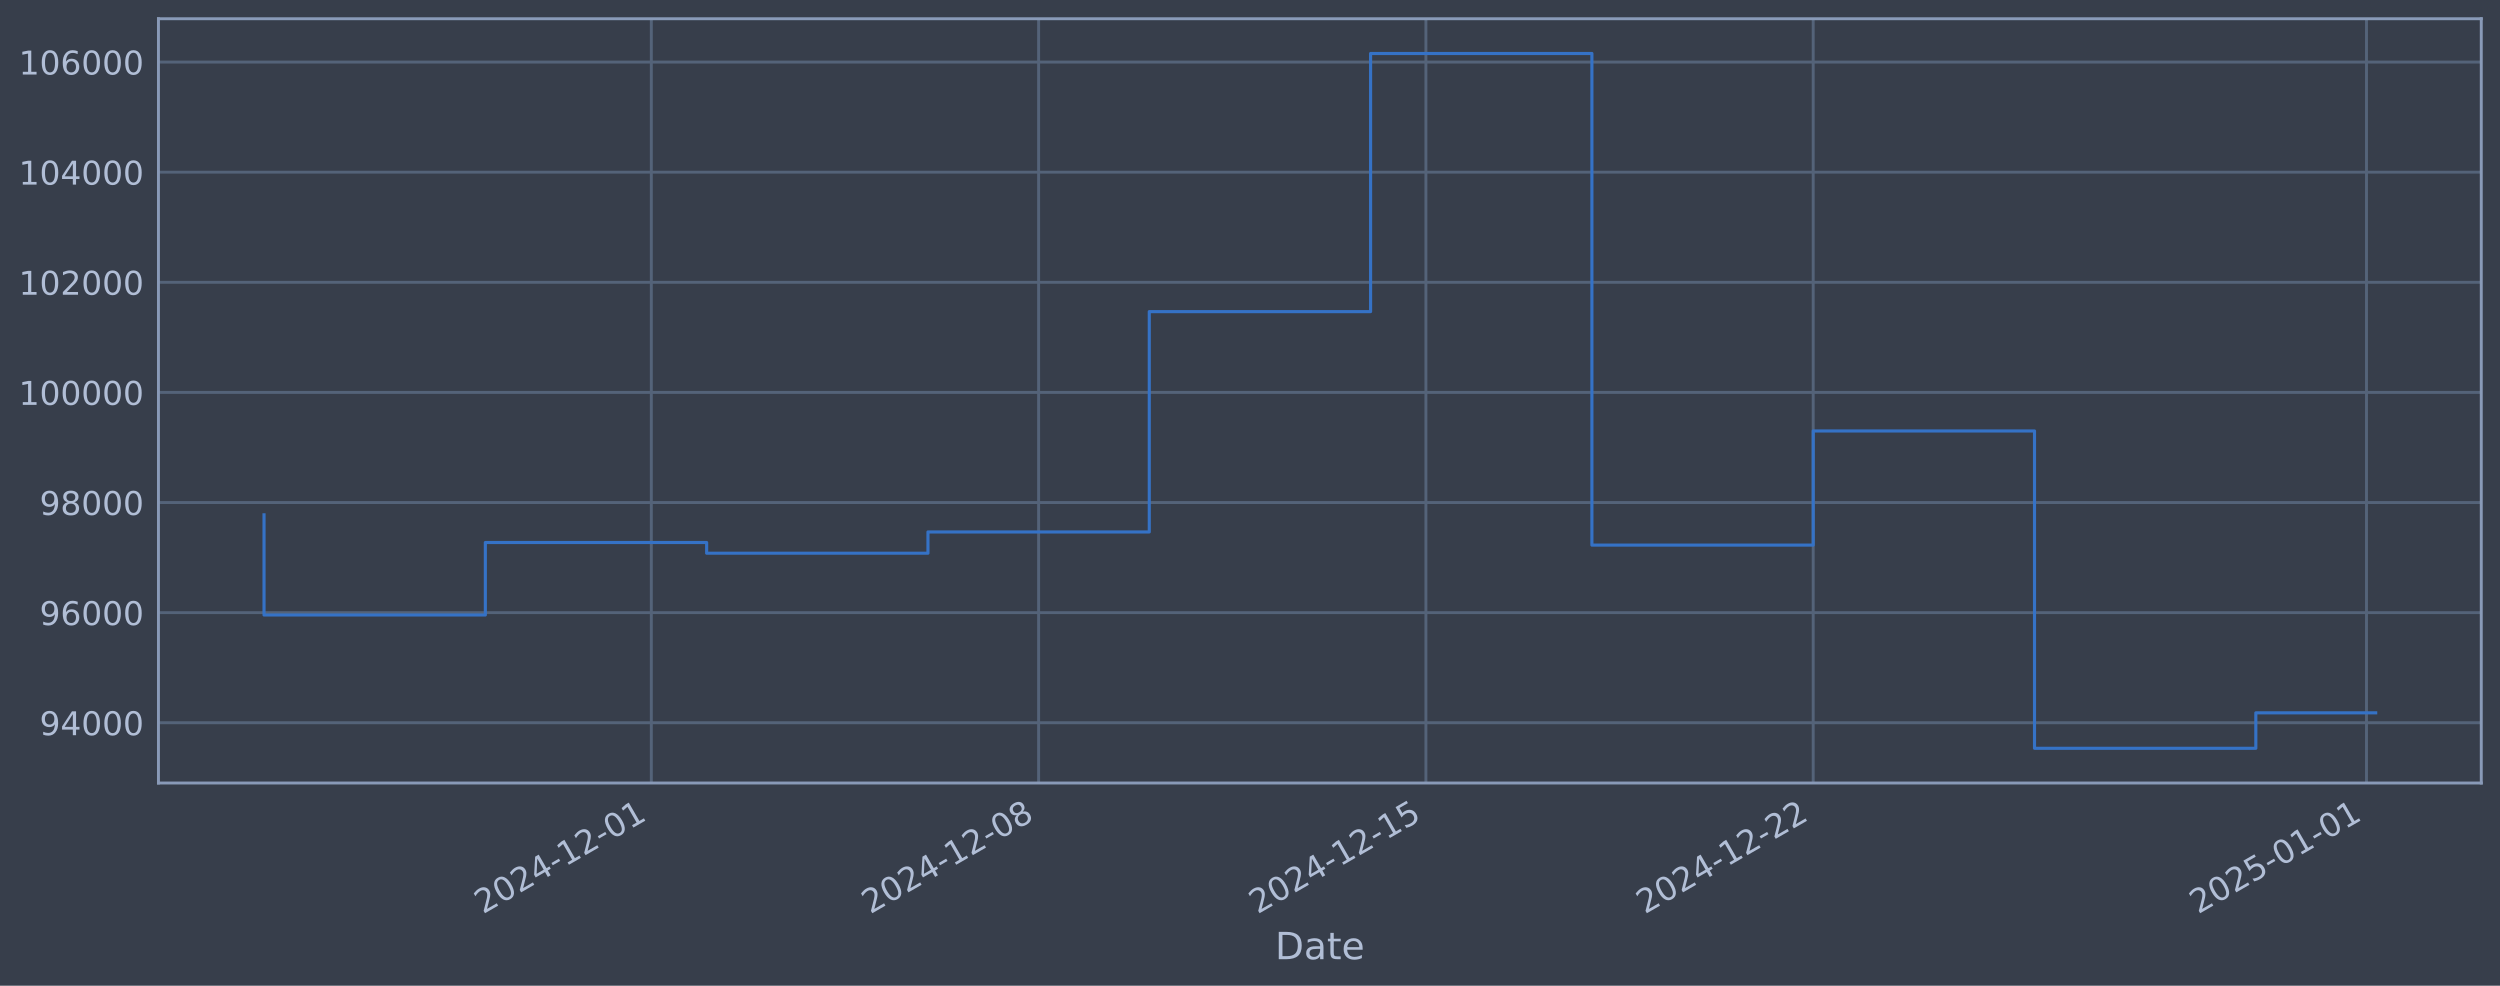
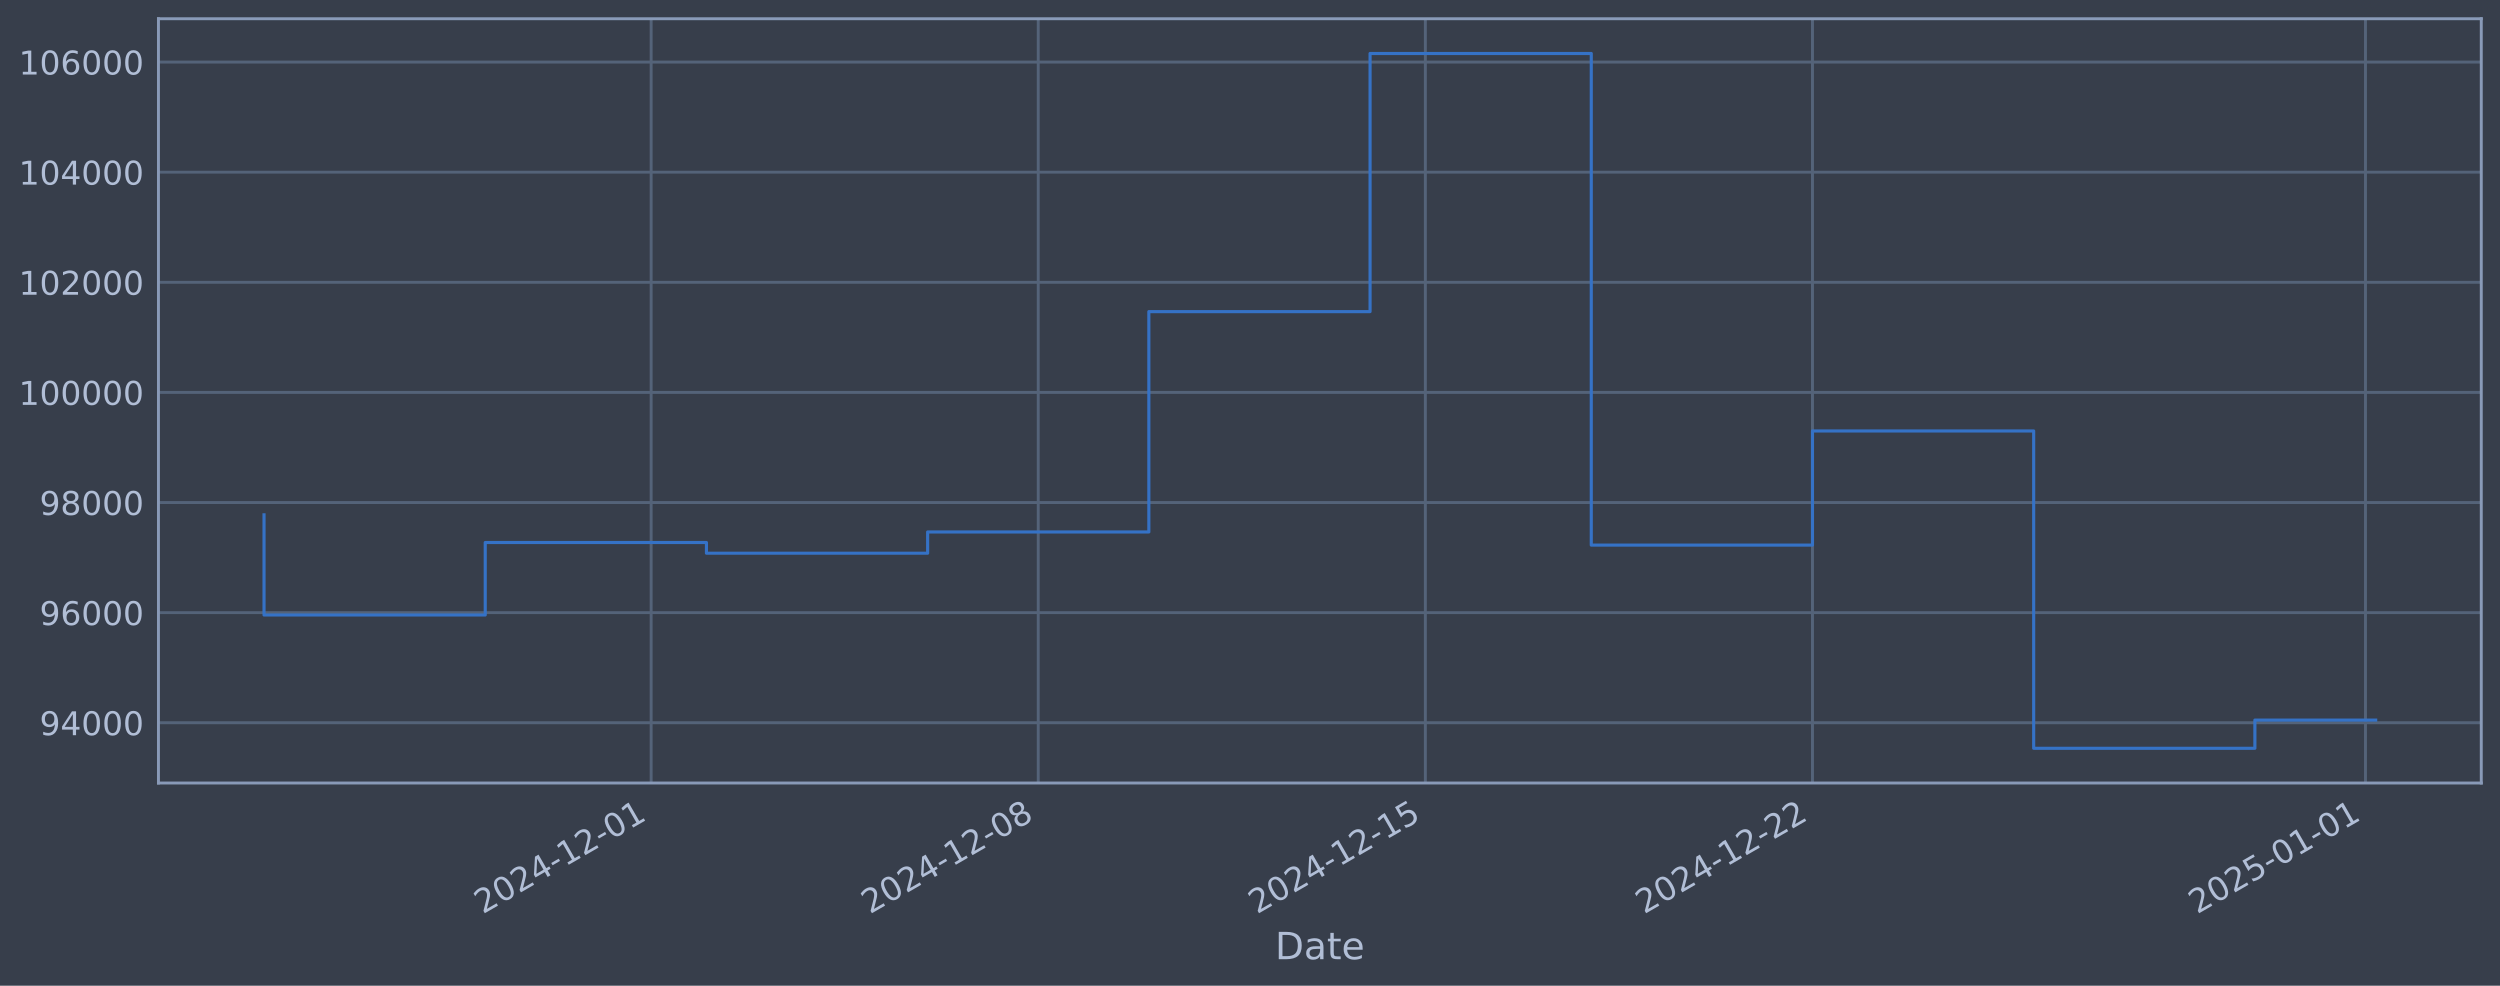
<svg xmlns="http://www.w3.org/2000/svg" xmlns:xlink="http://www.w3.org/1999/xlink" width="960.9pt" height="378.87pt" viewBox="0 0 960.9 378.87" version="1.1">
  <defs>
    <style type="text/css">*{stroke-linejoin: round; stroke-linecap: butt}</style>
  </defs>
  <g id="figure_1">
    <g id="patch_1">
      <path d="M 0 378.87  L 960.9 378.87  L 960.9 0  L 0 0  z " style="fill: #373e4b" />
    </g>
    <g id="axes_1">
      <g id="patch_2">
        <path d="M 60.901 300.96  L 953.701 300.96  L 953.701 7.2  L 60.901 7.2  z " style="fill: #373e4b" />
      </g>
      <g id="matplotlib.axis_1">
        <g id="xtick_1">
          <g id="line2d_1">
-             <path d="M 250.342 300.96  L 250.342 7.2  " clip-path="url(#pafa90074a7)" style="fill: none; stroke: #546379; stroke-width: 1.12; stroke-linecap: square" />
+             <path d="M 250.272 300.96  L 250.272 7.2  " clip-path="url(#p1a547327c3)" style="fill: none; stroke: #546379; stroke-width: 1.12; stroke-linecap: square" />
          </g>
          <g id="line2d_2" />
          <g id="text_1">
-             <g style="fill: #b1bed6" transform="translate(185.6168 351.4642) rotate(-30) scale(0.126 -0.126)">
+             <g style="fill: #b1bed6" transform="translate(185.5463 351.4642) rotate(-30) scale(0.126 -0.126)">
              <defs>
                <path id="DejaVuSans-32" d="M 1228 531  L 3431 531  L 3431 0  L 469 0  L 469 531  Q 828 903 1448 1529  Q 2069 2156 2228 2338  Q 2531 2678 2651 2914  Q 2772 3150 2772 3378  Q 2772 3750 2511 3984  Q 2250 4219 1831 4219  Q 1534 4219 1204 4116  Q 875 4013 500 3803  L 500 4441  Q 881 4594 1212 4672  Q 1544 4750 1819 4750  Q 2544 4750 2975 4387  Q 3406 4025 3406 3419  Q 3406 3131 3298 2873  Q 3191 2616 2906 2266  Q 2828 2175 2409 1742  Q 1991 1309 1228 531  z " transform="scale(0.015625)" />
                <path id="DejaVuSans-30" d="M 2034 4250  Q 1547 4250 1301 3770  Q 1056 3291 1056 2328  Q 1056 1369 1301 889  Q 1547 409 2034 409  Q 2525 409 2770 889  Q 3016 1369 3016 2328  Q 3016 3291 2770 3770  Q 2525 4250 2034 4250  z M 2034 4750  Q 2819 4750 3233 4129  Q 3647 3509 3647 2328  Q 3647 1150 3233 529  Q 2819 -91 2034 -91  Q 1250 -91 836 529  Q 422 1150 422 2328  Q 422 3509 836 4129  Q 1250 4750 2034 4750  z " transform="scale(0.015625)" />
                <path id="DejaVuSans-34" d="M 2419 4116  L 825 1625  L 2419 1625  L 2419 4116  z M 2253 4666  L 3047 4666  L 3047 1625  L 3713 1625  L 3713 1100  L 3047 1100  L 3047 0  L 2419 0  L 2419 1100  L 313 1100  L 313 1709  L 2253 4666  z " transform="scale(0.015625)" />
                <path id="DejaVuSans-2d" d="M 313 2009  L 1997 2009  L 1997 1497  L 313 1497  L 313 2009  z " transform="scale(0.015625)" />
                <path id="DejaVuSans-31" d="M 794 531  L 1825 531  L 1825 4091  L 703 3866  L 703 4441  L 1819 4666  L 2450 4666  L 2450 531  L 3481 531  L 3481 0  L 794 0  L 794 531  z " transform="scale(0.015625)" />
              </defs>
              <use xlink:href="#DejaVuSans-32" />
              <use xlink:href="#DejaVuSans-30" transform="translate(63.62305 0)" />
              <use xlink:href="#DejaVuSans-32" transform="translate(127.2461 0)" />
              <use xlink:href="#DejaVuSans-34" transform="translate(190.8691 0)" />
              <use xlink:href="#DejaVuSans-2d" transform="translate(254.4922 0)" />
              <use xlink:href="#DejaVuSans-31" transform="translate(290.5762 0)" />
              <use xlink:href="#DejaVuSans-32" transform="translate(354.1992 0)" />
              <use xlink:href="#DejaVuSans-2d" transform="translate(417.8223 0)" />
              <use xlink:href="#DejaVuSans-30" transform="translate(453.9062 0)" />
              <use xlink:href="#DejaVuSans-31" transform="translate(517.5293 0)" />
            </g>
          </g>
        </g>
        <g id="xtick_2">
          <g id="line2d_3">
-             <path d="M 399.202 300.96  L 399.202 7.2  " clip-path="url(#pafa90074a7)" style="fill: none; stroke: #546379; stroke-width: 1.12; stroke-linecap: square" />
+             <path d="M 399.061 300.96  L 399.061 7.2  " clip-path="url(#p1a547327c3)" style="fill: none; stroke: #546379; stroke-width: 1.12; stroke-linecap: square" />
          </g>
          <g id="line2d_4" />
          <g id="text_2">
-             <g style="fill: #b1bed6" transform="translate(334.4768 351.4642) rotate(-30) scale(0.126 -0.126)">
+             <g style="fill: #b1bed6" transform="translate(334.3359 351.4642) rotate(-30) scale(0.126 -0.126)">
              <defs>
                <path id="DejaVuSans-38" d="M 2034 2216  Q 1584 2216 1326 1975  Q 1069 1734 1069 1313  Q 1069 891 1326 650  Q 1584 409 2034 409  Q 2484 409 2743 651  Q 3003 894 3003 1313  Q 3003 1734 2745 1975  Q 2488 2216 2034 2216  z M 1403 2484  Q 997 2584 770 2862  Q 544 3141 544 3541  Q 544 4100 942 4425  Q 1341 4750 2034 4750  Q 2731 4750 3128 4425  Q 3525 4100 3525 3541  Q 3525 3141 3298 2862  Q 3072 2584 2669 2484  Q 3125 2378 3379 2068  Q 3634 1759 3634 1313  Q 3634 634 3220 271  Q 2806 -91 2034 -91  Q 1263 -91 848 271  Q 434 634 434 1313  Q 434 1759 690 2068  Q 947 2378 1403 2484  z M 1172 3481  Q 1172 3119 1398 2916  Q 1625 2713 2034 2713  Q 2441 2713 2670 2916  Q 2900 3119 2900 3481  Q 2900 3844 2670 4047  Q 2441 4250 2034 4250  Q 1625 4250 1398 4047  Q 1172 3844 1172 3481  z " transform="scale(0.015625)" />
              </defs>
              <use xlink:href="#DejaVuSans-32" />
              <use xlink:href="#DejaVuSans-30" transform="translate(63.62305 0)" />
              <use xlink:href="#DejaVuSans-32" transform="translate(127.2461 0)" />
              <use xlink:href="#DejaVuSans-34" transform="translate(190.8691 0)" />
              <use xlink:href="#DejaVuSans-2d" transform="translate(254.4922 0)" />
              <use xlink:href="#DejaVuSans-31" transform="translate(290.5762 0)" />
              <use xlink:href="#DejaVuSans-32" transform="translate(354.1992 0)" />
              <use xlink:href="#DejaVuSans-2d" transform="translate(417.8223 0)" />
              <use xlink:href="#DejaVuSans-30" transform="translate(453.9062 0)" />
              <use xlink:href="#DejaVuSans-38" transform="translate(517.5293 0)" />
            </g>
          </g>
        </g>
        <g id="xtick_3">
          <g id="line2d_5">
-             <path d="M 548.062 300.96  L 548.062 7.2  " clip-path="url(#pafa90074a7)" style="fill: none; stroke: #546379; stroke-width: 1.12; stroke-linecap: square" />
+             <path d="M 547.851 300.96  L 547.851 7.2  " clip-path="url(#p1a547327c3)" style="fill: none; stroke: #546379; stroke-width: 1.12; stroke-linecap: square" />
          </g>
          <g id="line2d_6" />
          <g id="text_3">
-             <g style="fill: #b1bed6" transform="translate(483.3369 351.4642) rotate(-30) scale(0.126 -0.126)">
+             <g style="fill: #b1bed6" transform="translate(483.1254 351.4642) rotate(-30) scale(0.126 -0.126)">
              <defs>
                <path id="DejaVuSans-35" d="M 691 4666  L 3169 4666  L 3169 4134  L 1269 4134  L 1269 2991  Q 1406 3038 1543 3061  Q 1681 3084 1819 3084  Q 2600 3084 3056 2656  Q 3513 2228 3513 1497  Q 3513 744 3044 326  Q 2575 -91 1722 -91  Q 1428 -91 1123 -41  Q 819 9 494 109  L 494 744  Q 775 591 1075 516  Q 1375 441 1709 441  Q 2250 441 2565 725  Q 2881 1009 2881 1497  Q 2881 1984 2565 2268  Q 2250 2553 1709 2553  Q 1456 2553 1204 2497  Q 953 2441 691 2322  L 691 4666  z " transform="scale(0.015625)" />
              </defs>
              <use xlink:href="#DejaVuSans-32" />
              <use xlink:href="#DejaVuSans-30" transform="translate(63.62305 0)" />
              <use xlink:href="#DejaVuSans-32" transform="translate(127.2461 0)" />
              <use xlink:href="#DejaVuSans-34" transform="translate(190.8691 0)" />
              <use xlink:href="#DejaVuSans-2d" transform="translate(254.4922 0)" />
              <use xlink:href="#DejaVuSans-31" transform="translate(290.5762 0)" />
              <use xlink:href="#DejaVuSans-32" transform="translate(354.1992 0)" />
              <use xlink:href="#DejaVuSans-2d" transform="translate(417.8223 0)" />
              <use xlink:href="#DejaVuSans-31" transform="translate(453.9062 0)" />
              <use xlink:href="#DejaVuSans-35" transform="translate(517.5293 0)" />
            </g>
          </g>
        </g>
        <g id="xtick_4">
          <g id="line2d_7">
-             <path d="M 696.922 300.96  L 696.922 7.2  " clip-path="url(#pafa90074a7)" style="fill: none; stroke: #546379; stroke-width: 1.12; stroke-linecap: square" />
+             <path d="M 696.64 300.96  L 696.64 7.2  " clip-path="url(#p1a547327c3)" style="fill: none; stroke: #546379; stroke-width: 1.12; stroke-linecap: square" />
          </g>
          <g id="line2d_8" />
          <g id="text_4">
-             <g style="fill: #b1bed6" transform="translate(632.1969 351.4642) rotate(-30) scale(0.126 -0.126)">
+             <g style="fill: #b1bed6" transform="translate(631.915 351.4642) rotate(-30) scale(0.126 -0.126)">
              <use xlink:href="#DejaVuSans-32" />
              <use xlink:href="#DejaVuSans-30" transform="translate(63.62305 0)" />
              <use xlink:href="#DejaVuSans-32" transform="translate(127.2461 0)" />
              <use xlink:href="#DejaVuSans-34" transform="translate(190.8691 0)" />
              <use xlink:href="#DejaVuSans-2d" transform="translate(254.4922 0)" />
              <use xlink:href="#DejaVuSans-31" transform="translate(290.5762 0)" />
              <use xlink:href="#DejaVuSans-32" transform="translate(354.1992 0)" />
              <use xlink:href="#DejaVuSans-2d" transform="translate(417.8223 0)" />
              <use xlink:href="#DejaVuSans-32" transform="translate(453.9062 0)" />
              <use xlink:href="#DejaVuSans-32" transform="translate(517.5293 0)" />
            </g>
          </g>
        </g>
        <g id="xtick_5">
          <g id="line2d_9">
-             <path d="M 909.58 300.96  L 909.58 7.2  " clip-path="url(#pafa90074a7)" style="fill: none; stroke: #546379; stroke-width: 1.12; stroke-linecap: square" />
+             <path d="M 909.197 300.96  L 909.197 7.2  " clip-path="url(#p1a547327c3)" style="fill: none; stroke: #546379; stroke-width: 1.12; stroke-linecap: square" />
          </g>
          <g id="line2d_10" />
          <g id="text_5">
-             <g style="fill: #b1bed6" transform="translate(844.8541 351.4642) rotate(-30) scale(0.126 -0.126)">
+             <g style="fill: #b1bed6" transform="translate(844.4715 351.4642) rotate(-30) scale(0.126 -0.126)">
              <use xlink:href="#DejaVuSans-32" />
              <use xlink:href="#DejaVuSans-30" transform="translate(63.62305 0)" />
              <use xlink:href="#DejaVuSans-32" transform="translate(127.2461 0)" />
              <use xlink:href="#DejaVuSans-35" transform="translate(190.8691 0)" />
              <use xlink:href="#DejaVuSans-2d" transform="translate(254.4922 0)" />
              <use xlink:href="#DejaVuSans-30" transform="translate(290.5762 0)" />
              <use xlink:href="#DejaVuSans-31" transform="translate(354.1992 0)" />
              <use xlink:href="#DejaVuSans-2d" transform="translate(417.8223 0)" />
              <use xlink:href="#DejaVuSans-30" transform="translate(453.9062 0)" />
              <use xlink:href="#DejaVuSans-31" transform="translate(517.5293 0)" />
            </g>
          </g>
        </g>
        <g id="text_6">
          <g style="fill: #b1bed6" transform="translate(490.0914 368.6753) scale(0.144 -0.144)">
            <defs>
              <path id="DejaVuSans-44" d="M 1259 4147  L 1259 519  L 2022 519  Q 2988 519 3436 956  Q 3884 1394 3884 2338  Q 3884 3275 3436 3711  Q 2988 4147 2022 4147  L 1259 4147  z M 628 4666  L 1925 4666  Q 3281 4666 3915 4102  Q 4550 3538 4550 2338  Q 4550 1131 3912 565  Q 3275 0 1925 0  L 628 0  L 628 4666  z " transform="scale(0.015625)" />
              <path id="DejaVuSans-61" d="M 2194 1759  Q 1497 1759 1228 1600  Q 959 1441 959 1056  Q 959 750 1161 570  Q 1363 391 1709 391  Q 2188 391 2477 730  Q 2766 1069 2766 1631  L 2766 1759  L 2194 1759  z M 3341 1997  L 3341 0  L 2766 0  L 2766 531  Q 2569 213 2275 61  Q 1981 -91 1556 -91  Q 1019 -91 701 211  Q 384 513 384 1019  Q 384 1609 779 1909  Q 1175 2209 1959 2209  L 2766 2209  L 2766 2266  Q 2766 2663 2505 2880  Q 2244 3097 1772 3097  Q 1472 3097 1187 3025  Q 903 2953 641 2809  L 641 3341  Q 956 3463 1253 3523  Q 1550 3584 1831 3584  Q 2591 3584 2966 3190  Q 3341 2797 3341 1997  z " transform="scale(0.015625)" />
              <path id="DejaVuSans-74" d="M 1172 4494  L 1172 3500  L 2356 3500  L 2356 3053  L 1172 3053  L 1172 1153  Q 1172 725 1289 603  Q 1406 481 1766 481  L 2356 481  L 2356 0  L 1766 0  Q 1100 0 847 248  Q 594 497 594 1153  L 594 3053  L 172 3053  L 172 3500  L 594 3500  L 594 4494  L 1172 4494  z " transform="scale(0.015625)" />
              <path id="DejaVuSans-65" d="M 3597 1894  L 3597 1613  L 953 1613  Q 991 1019 1311 708  Q 1631 397 2203 397  Q 2534 397 2845 478  Q 3156 559 3463 722  L 3463 178  Q 3153 47 2828 -22  Q 2503 -91 2169 -91  Q 1331 -91 842 396  Q 353 884 353 1716  Q 353 2575 817 3079  Q 1281 3584 2069 3584  Q 2775 3584 3186 3129  Q 3597 2675 3597 1894  z M 3022 2063  Q 3016 2534 2758 2815  Q 2500 3097 2075 3097  Q 1594 3097 1305 2825  Q 1016 2553 972 2059  L 3022 2063  z " transform="scale(0.015625)" />
            </defs>
            <use xlink:href="#DejaVuSans-44" />
            <use xlink:href="#DejaVuSans-61" transform="translate(77.00195 0)" />
            <use xlink:href="#DejaVuSans-74" transform="translate(138.2812 0)" />
            <use xlink:href="#DejaVuSans-65" transform="translate(177.4902 0)" />
          </g>
        </g>
      </g>
      <g id="matplotlib.axis_2">
        <g id="ytick_1">
          <g id="line2d_11">
-             <path d="M 60.901 277.797  L 953.701 277.797  " clip-path="url(#pafa90074a7)" style="fill: none; stroke: #546379; stroke-width: 1.12; stroke-linecap: square" />
+             <path d="M 60.901 277.797  L 953.701 277.797  " clip-path="url(#p1a547327c3)" style="fill: none; stroke: #546379; stroke-width: 1.12; stroke-linecap: square" />
          </g>
          <g id="line2d_12" />
          <g id="text_7">
            <g style="fill: #b1bed6" transform="translate(15.21675 282.5841) scale(0.126 -0.126)">
              <defs>
                <path id="DejaVuSans-39" d="M 703 97  L 703 672  Q 941 559 1184 500  Q 1428 441 1663 441  Q 2288 441 2617 861  Q 2947 1281 2994 2138  Q 2813 1869 2534 1725  Q 2256 1581 1919 1581  Q 1219 1581 811 2004  Q 403 2428 403 3163  Q 403 3881 828 4315  Q 1253 4750 1959 4750  Q 2769 4750 3195 4129  Q 3622 3509 3622 2328  Q 3622 1225 3098 567  Q 2575 -91 1691 -91  Q 1453 -91 1209 -44  Q 966 3 703 97  z M 1959 2075  Q 2384 2075 2632 2365  Q 2881 2656 2881 3163  Q 2881 3666 2632 3958  Q 2384 4250 1959 4250  Q 1534 4250 1286 3958  Q 1038 3666 1038 3163  Q 1038 2656 1286 2365  Q 1534 2075 1959 2075  z " transform="scale(0.015625)" />
              </defs>
              <use xlink:href="#DejaVuSans-39" />
              <use xlink:href="#DejaVuSans-34" transform="translate(63.62305 0)" />
              <use xlink:href="#DejaVuSans-30" transform="translate(127.2461 0)" />
              <use xlink:href="#DejaVuSans-30" transform="translate(190.8691 0)" />
              <use xlink:href="#DejaVuSans-30" transform="translate(254.4922 0)" />
            </g>
          </g>
        </g>
        <g id="ytick_2">
          <g id="line2d_13">
-             <path d="M 60.901 235.473  L 953.701 235.473  " clip-path="url(#pafa90074a7)" style="fill: none; stroke: #546379; stroke-width: 1.12; stroke-linecap: square" />
+             <path d="M 60.901 235.473  L 953.701 235.473  " clip-path="url(#p1a547327c3)" style="fill: none; stroke: #546379; stroke-width: 1.12; stroke-linecap: square" />
          </g>
          <g id="line2d_14" />
          <g id="text_8">
            <g style="fill: #b1bed6" transform="translate(15.21675 240.2602) scale(0.126 -0.126)">
              <defs>
                <path id="DejaVuSans-36" d="M 2113 2584  Q 1688 2584 1439 2293  Q 1191 2003 1191 1497  Q 1191 994 1439 701  Q 1688 409 2113 409  Q 2538 409 2786 701  Q 3034 994 3034 1497  Q 3034 2003 2786 2293  Q 2538 2584 2113 2584  z M 3366 4563  L 3366 3988  Q 3128 4100 2886 4159  Q 2644 4219 2406 4219  Q 1781 4219 1451 3797  Q 1122 3375 1075 2522  Q 1259 2794 1537 2939  Q 1816 3084 2150 3084  Q 2853 3084 3261 2657  Q 3669 2231 3669 1497  Q 3669 778 3244 343  Q 2819 -91 2113 -91  Q 1303 -91 875 529  Q 447 1150 447 2328  Q 447 3434 972 4092  Q 1497 4750 2381 4750  Q 2619 4750 2861 4703  Q 3103 4656 3366 4563  z " transform="scale(0.015625)" />
              </defs>
              <use xlink:href="#DejaVuSans-39" />
              <use xlink:href="#DejaVuSans-36" transform="translate(63.62305 0)" />
              <use xlink:href="#DejaVuSans-30" transform="translate(127.2461 0)" />
              <use xlink:href="#DejaVuSans-30" transform="translate(190.8691 0)" />
              <use xlink:href="#DejaVuSans-30" transform="translate(254.4922 0)" />
            </g>
          </g>
        </g>
        <g id="ytick_3">
          <g id="line2d_15">
-             <path d="M 60.901 193.149  L 953.701 193.149  " clip-path="url(#pafa90074a7)" style="fill: none; stroke: #546379; stroke-width: 1.12; stroke-linecap: square" />
+             <path d="M 60.901 193.149  L 953.701 193.149  " clip-path="url(#p1a547327c3)" style="fill: none; stroke: #546379; stroke-width: 1.12; stroke-linecap: square" />
          </g>
          <g id="line2d_16" />
          <g id="text_9">
            <g style="fill: #b1bed6" transform="translate(15.21675 197.9364) scale(0.126 -0.126)">
              <use xlink:href="#DejaVuSans-39" />
              <use xlink:href="#DejaVuSans-38" transform="translate(63.62305 0)" />
              <use xlink:href="#DejaVuSans-30" transform="translate(127.2461 0)" />
              <use xlink:href="#DejaVuSans-30" transform="translate(190.8691 0)" />
              <use xlink:href="#DejaVuSans-30" transform="translate(254.4922 0)" />
            </g>
          </g>
        </g>
        <g id="ytick_4">
          <g id="line2d_17">
-             <path d="M 60.901 150.826  L 953.701 150.826  " clip-path="url(#pafa90074a7)" style="fill: none; stroke: #546379; stroke-width: 1.12; stroke-linecap: square" />
+             <path d="M 60.901 150.826  L 953.701 150.826  " clip-path="url(#p1a547327c3)" style="fill: none; stroke: #546379; stroke-width: 1.12; stroke-linecap: square" />
          </g>
          <g id="line2d_18" />
          <g id="text_10">
            <g style="fill: #b1bed6" transform="translate(7.2 155.6126) scale(0.126 -0.126)">
              <use xlink:href="#DejaVuSans-31" />
              <use xlink:href="#DejaVuSans-30" transform="translate(63.62305 0)" />
              <use xlink:href="#DejaVuSans-30" transform="translate(127.2461 0)" />
              <use xlink:href="#DejaVuSans-30" transform="translate(190.8691 0)" />
              <use xlink:href="#DejaVuSans-30" transform="translate(254.4922 0)" />
              <use xlink:href="#DejaVuSans-30" transform="translate(318.1152 0)" />
            </g>
          </g>
        </g>
        <g id="ytick_5">
          <g id="line2d_19">
-             <path d="M 60.901 108.502  L 953.701 108.502  " clip-path="url(#pafa90074a7)" style="fill: none; stroke: #546379; stroke-width: 1.12; stroke-linecap: square" />
+             <path d="M 60.901 108.502  L 953.701 108.502  " clip-path="url(#p1a547327c3)" style="fill: none; stroke: #546379; stroke-width: 1.12; stroke-linecap: square" />
          </g>
          <g id="line2d_20" />
          <g id="text_11">
            <g style="fill: #b1bed6" transform="translate(7.2 113.2888) scale(0.126 -0.126)">
              <use xlink:href="#DejaVuSans-31" />
              <use xlink:href="#DejaVuSans-30" transform="translate(63.62305 0)" />
              <use xlink:href="#DejaVuSans-32" transform="translate(127.2461 0)" />
              <use xlink:href="#DejaVuSans-30" transform="translate(190.8691 0)" />
              <use xlink:href="#DejaVuSans-30" transform="translate(254.4922 0)" />
              <use xlink:href="#DejaVuSans-30" transform="translate(318.1152 0)" />
            </g>
          </g>
        </g>
        <g id="ytick_6">
          <g id="line2d_21">
-             <path d="M 60.901 66.178  L 953.701 66.178  " clip-path="url(#pafa90074a7)" style="fill: none; stroke: #546379; stroke-width: 1.12; stroke-linecap: square" />
+             <path d="M 60.901 66.178  L 953.701 66.178  " clip-path="url(#p1a547327c3)" style="fill: none; stroke: #546379; stroke-width: 1.12; stroke-linecap: square" />
          </g>
          <g id="line2d_22" />
          <g id="text_12">
            <g style="fill: #b1bed6" transform="translate(7.2 70.96502) scale(0.126 -0.126)">
              <use xlink:href="#DejaVuSans-31" />
              <use xlink:href="#DejaVuSans-30" transform="translate(63.62305 0)" />
              <use xlink:href="#DejaVuSans-34" transform="translate(127.2461 0)" />
              <use xlink:href="#DejaVuSans-30" transform="translate(190.8691 0)" />
              <use xlink:href="#DejaVuSans-30" transform="translate(254.4922 0)" />
              <use xlink:href="#DejaVuSans-30" transform="translate(318.1152 0)" />
            </g>
          </g>
        </g>
        <g id="ytick_7">
          <g id="line2d_23">
-             <path d="M 60.901 23.854  L 953.701 23.854  " clip-path="url(#pafa90074a7)" style="fill: none; stroke: #546379; stroke-width: 1.12; stroke-linecap: square" />
+             <path d="M 60.901 23.854  L 953.701 23.854  " clip-path="url(#p1a547327c3)" style="fill: none; stroke: #546379; stroke-width: 1.12; stroke-linecap: square" />
          </g>
          <g id="line2d_24" />
          <g id="text_13">
            <g style="fill: #b1bed6" transform="translate(7.2 28.64121) scale(0.126 -0.126)">
              <use xlink:href="#DejaVuSans-31" />
              <use xlink:href="#DejaVuSans-30" transform="translate(63.62305 0)" />
              <use xlink:href="#DejaVuSans-36" transform="translate(127.2461 0)" />
              <use xlink:href="#DejaVuSans-30" transform="translate(190.8691 0)" />
              <use xlink:href="#DejaVuSans-30" transform="translate(254.4922 0)" />
              <use xlink:href="#DejaVuSans-30" transform="translate(318.1152 0)" />
            </g>
          </g>
        </g>
      </g>
      <g id="line2d_25">
-         <path d="M 101.482 197.87  L 101.482 236.383  L 186.545 236.383  L 186.545 208.521  L 271.608 208.521  L 271.608 212.628  L 356.671 212.628  L 356.671 204.459  L 441.734 204.459  L 441.734 119.77  L 526.797 119.77  L 526.797 20.553  L 611.86 20.553  L 611.86 209.517  L 696.922 209.517  L 696.922 165.636  L 781.985 165.636  L 781.985 287.607  L 867.048 287.607  L 867.048 273.993  L 913.119 273.993  " clip-path="url(#pafa90074a7)" style="fill: none; stroke: #3572c6; stroke-width: 1.2; stroke-linecap: square" />
+         <path d="M 101.482 197.87  L 101.482 236.383  L 186.505 236.383  L 186.505 208.521  L 271.528 208.521  L 271.528 212.628  L 356.55 212.628  L 356.55 204.459  L 441.573 204.459  L 441.573 119.77  L 526.595 119.77  L 526.595 20.553  L 611.618 20.553  L 611.618 209.517  L 696.64 209.517  L 696.64 165.636  L 781.663 165.636  L 781.663 287.607  L 866.686 287.607  L 866.686 276.776  L 913.119 276.776  " clip-path="url(#p1a547327c3)" style="fill: none; stroke: #3572c6; stroke-width: 1.2; stroke-linecap: square" />
      </g>
      <g id="patch_3">
        <path d="M 60.901 300.96  L 60.901 7.2  " style="fill: none; stroke: #899ab8; stroke-width: 1.12; stroke-linejoin: miter; stroke-linecap: square" />
      </g>
      <g id="patch_4">
        <path d="M 953.701 300.96  L 953.701 7.2  " style="fill: none; stroke: #899ab8; stroke-width: 1.12; stroke-linejoin: miter; stroke-linecap: square" />
      </g>
      <g id="patch_5">
        <path d="M 60.901 300.96  L 953.701 300.96  " style="fill: none; stroke: #899ab8; stroke-width: 1.12; stroke-linejoin: miter; stroke-linecap: square" />
      </g>
      <g id="patch_6">
        <path d="M 60.901 7.2  L 953.701 7.2  " style="fill: none; stroke: #899ab8; stroke-width: 1.12; stroke-linejoin: miter; stroke-linecap: square" />
      </g>
    </g>
  </g>
  <defs>
-     <clipPath id="pafa90074a7">
+     <clipPath id="p1a547327c3">
      <rect x="60.901" y="7.2" width="892.8" height="293.76" />
    </clipPath>
  </defs>
</svg>
